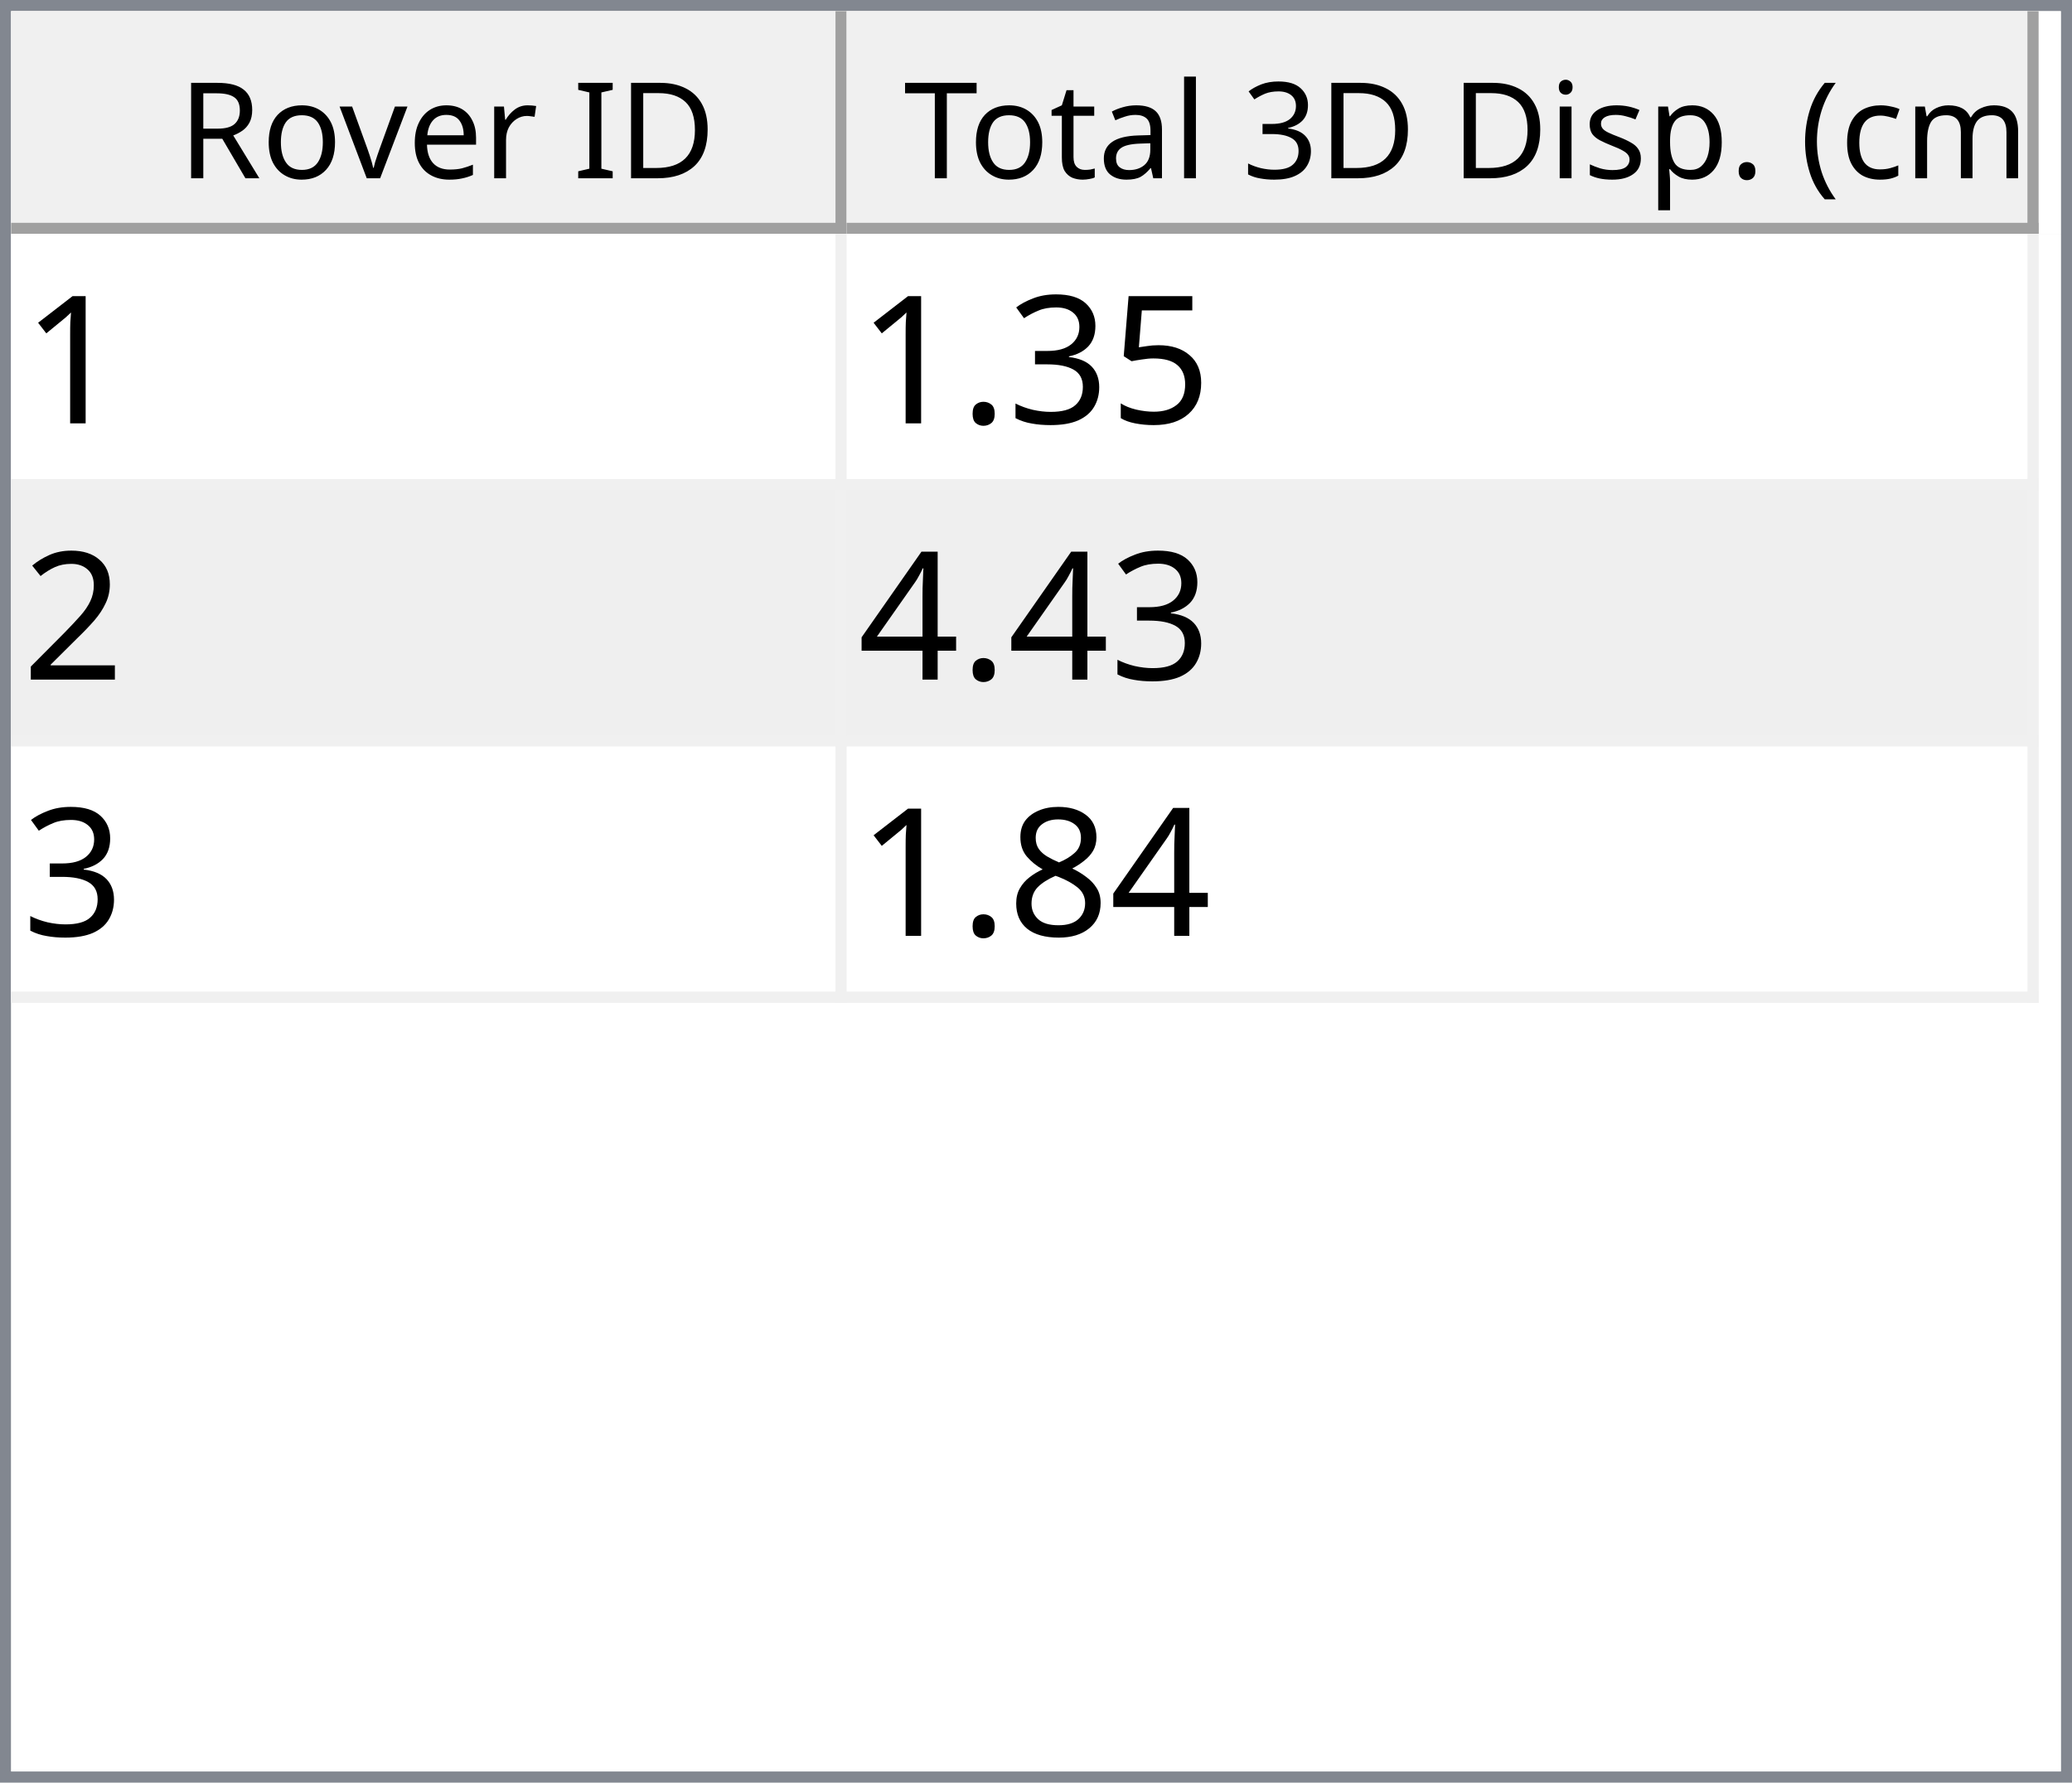
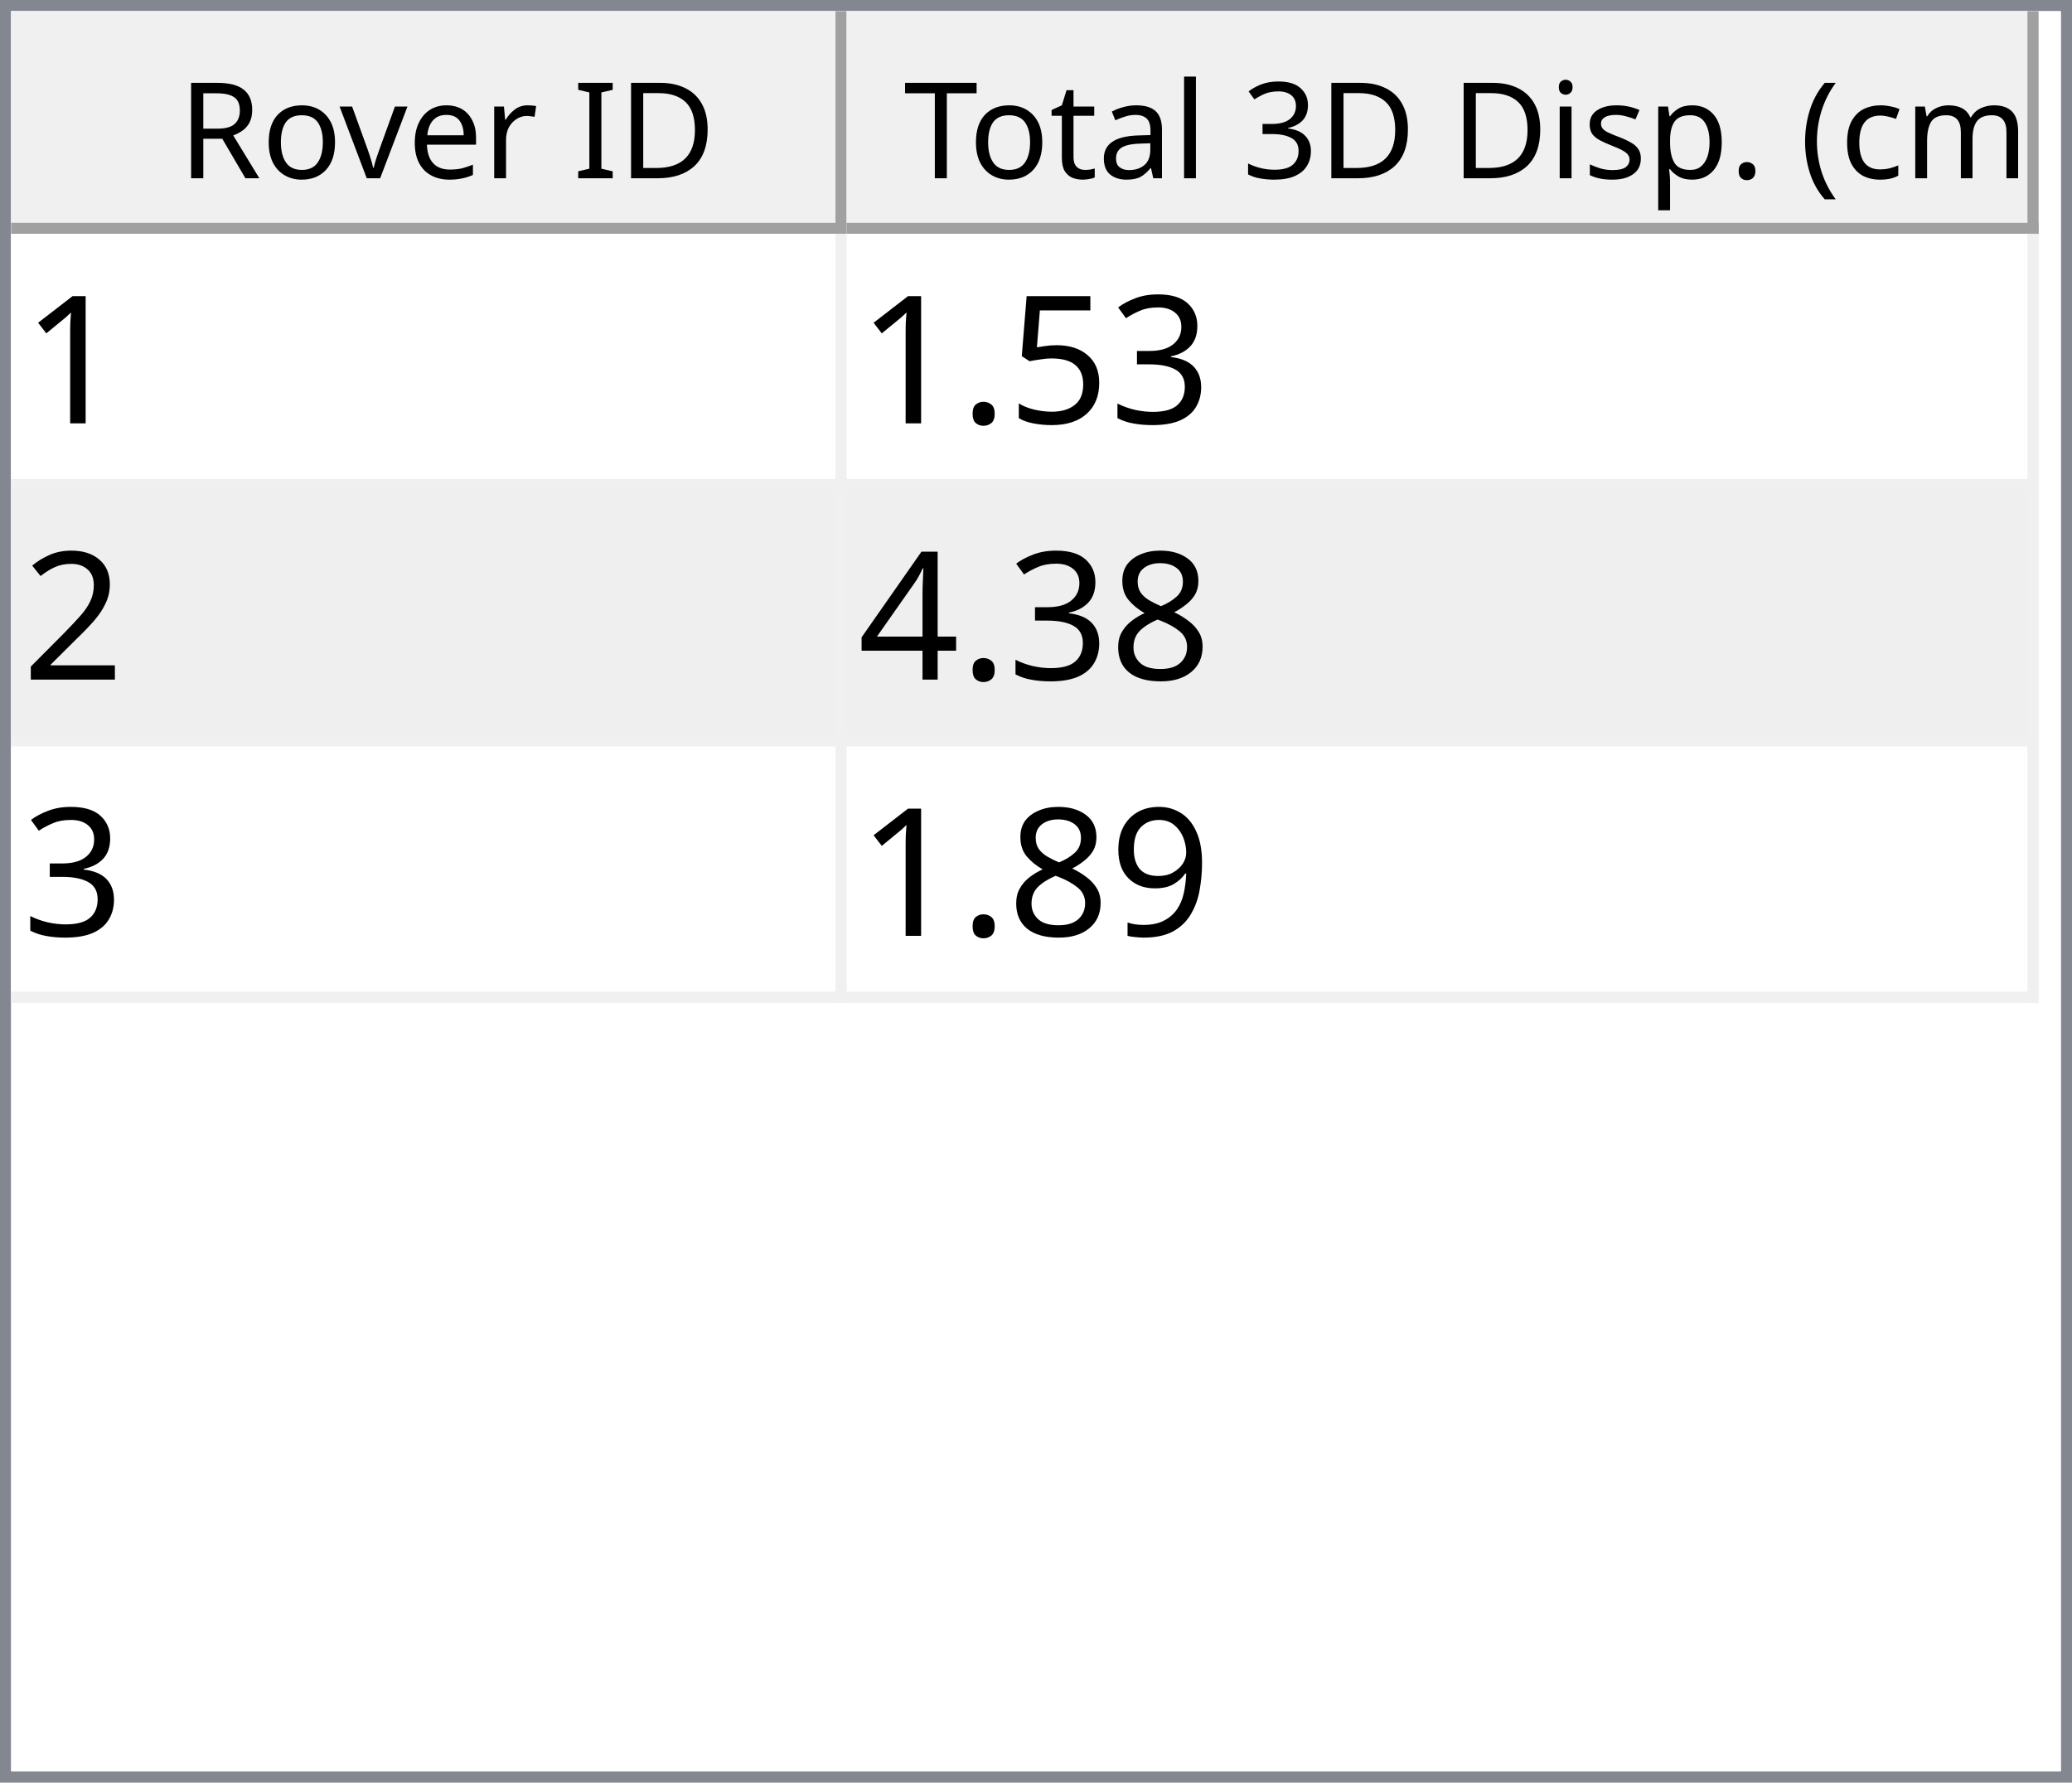
<svg xmlns="http://www.w3.org/2000/svg" style="fill-opacity:1; color-rendering:auto; color-interpolation:auto; text-rendering:auto; stroke:black; stroke-linecap:square; stroke-miterlimit:10; shape-rendering:auto; stroke-opacity:1; fill:black; stroke-dasharray:none; font-weight:normal; stroke-width:1; font-family:'Dialog'; font-style:normal; stroke-linejoin:miter; font-size:12px; stroke-dashoffset:0; image-rendering:auto;" width="186" height="160">
  <defs id="genericDefs" />
  <g>
    <defs id="defs1">
      <clipPath clipPathUnits="userSpaceOnUse" id="clipPath1">
        <path d="M0 0 L186 0 L186 160 L0 160 L0 0 Z" />
      </clipPath>
      <clipPath clipPathUnits="userSpaceOnUse" id="clipPath2">
        <path d="M0 0 L0 160 L186 160 L186 0 Z" />
      </clipPath>
      <clipPath clipPathUnits="userSpaceOnUse" id="clipPath3">
        <path d="M0 0 L0 20 L184 20 L184 0 Z" />
      </clipPath>
      <clipPath clipPathUnits="userSpaceOnUse" id="clipPath4">
        <path d="M0 0 L0 20 L75 20 L75 0 Z" />
      </clipPath>
      <clipPath clipPathUnits="userSpaceOnUse" id="clipPath5">
        <path d="M1 1 L1 19 L74 19 L74 1 Z" />
      </clipPath>
      <clipPath clipPathUnits="userSpaceOnUse" id="clipPath6">
        <path d="M0 0 L0 18 L73 18 L73 0 Z" />
      </clipPath>
      <clipPath clipPathUnits="userSpaceOnUse" id="clipPath7">
        <path d="M-0.5 -0.5 L-0.5 19.5 L74.5 19.5 L74.5 -0.5 Z" />
      </clipPath>
      <clipPath clipPathUnits="userSpaceOnUse" id="clipPath8">
        <path d="M0 0 L0 20 L107 20 L107 0 Z" />
      </clipPath>
      <clipPath clipPathUnits="userSpaceOnUse" id="clipPath9">
        <path d="M1 1 L1 19 L106 19 L106 1 Z" />
      </clipPath>
      <clipPath clipPathUnits="userSpaceOnUse" id="clipPath10">
        <path d="M0 0 L0 18 L105 18 L105 0 Z" />
      </clipPath>
      <clipPath clipPathUnits="userSpaceOnUse" id="clipPath11">
        <path d="M-0.5 -0.5 L-0.5 19.5 L106.5 19.5 L106.5 -0.5 Z" />
      </clipPath>
      <clipPath clipPathUnits="userSpaceOnUse" id="clipPath12">
        <path d="M0 0 L0 138 L184 138 L184 0 Z" />
      </clipPath>
      <clipPath clipPathUnits="userSpaceOnUse" id="clipPath13">
        <path d="M0 0 L0 69 L182 69 L182 0 Z" />
      </clipPath>
      <clipPath clipPathUnits="userSpaceOnUse" id="clipPath14">
        <path d="M-0.5 -0.5 L-0.5 68.5 L181.5 68.5 L181.5 -0.5 Z" />
      </clipPath>
      <clipPath clipPathUnits="userSpaceOnUse" id="clipPath15">
        <path d="M0 0 L0 22 L74 22 L74 0 Z" />
      </clipPath>
      <clipPath clipPathUnits="userSpaceOnUse" id="clipPath16">
        <path d="M0 0 L0 22 L106 22 L106 0 Z" />
      </clipPath>
      <font horiz-adv-x="64.551" id="font1">
        <font-face ascent="107.91" descent="25.098" units-per-em="100" style="font-style:normal; font-family:Segoe UI; font-weight:normal;" />
        <missing-glyph horiz-adv-x="64.551" d="M8.109 0 L8.109 68.266 L56.453 68.266 L56.453 0 L8.109 0 ZM15.328 7.234 L49.219 7.234 L49.219 61.031 L15.328 61.031 L15.328 7.234 Z" />
        <glyph unicode="D" horiz-adv-x="70.117" d="M9.188 0 L9.188 70.016 L28.516 70.016 Q65.531 70.016 65.531 35.891 Q65.531 19.672 55.25 9.836 Q44.969 0 27.734 0 L9.188 0 ZM17.391 62.594 L17.391 7.422 L27.828 7.422 Q41.609 7.422 49.273 14.797 Q56.938 22.172 56.938 35.688 Q56.938 62.594 28.328 62.594 L17.391 62.594 Z" />
        <glyph unicode="I" horiz-adv-x="26.611" d="M17.391 0 L9.188 0 L9.188 70.016 L17.391 70.016 L17.391 0 Z" />
        <glyph unicode=" " horiz-adv-x="27.393" d="" />
        <glyph unicode="r" horiz-adv-x="34.766" d="M34.188 41.891 Q32.078 43.5 28.125 43.5 Q23 43.5 19.555 38.672 Q16.109 33.844 16.109 25.484 L16.109 0 L8.109 0 L8.109 50 L16.109 50 L16.109 39.703 L16.312 39.703 Q18.016 44.969 21.531 47.922 Q25.047 50.875 29.391 50.875 Q32.516 50.875 34.188 50.203 L34.188 41.891 Z" />
        <glyph unicode="e" horiz-adv-x="52.295" d="M48.297 23 L12.984 23 Q13.188 14.656 17.484 10.109 Q21.781 5.562 29.297 5.562 Q37.75 5.562 44.828 11.141 L44.828 3.609 Q38.234 -1.172 27.391 -1.172 Q16.797 -1.172 10.742 5.641 Q4.688 12.453 4.688 24.812 Q4.688 36.469 11.305 43.82 Q17.922 51.172 27.734 51.172 Q37.547 51.172 42.922 44.828 Q48.297 38.484 48.297 27.203 L48.297 23 ZM40.094 29.781 Q40.047 36.719 36.75 40.578 Q33.453 44.438 27.594 44.438 Q21.922 44.438 17.969 40.383 Q14.016 36.328 13.094 29.781 L40.094 29.781 Z" />
        <glyph unicode="v" horiz-adv-x="47.9" d="M47.406 50 L27.484 0 L19.625 0 L0.688 50 L9.469 50 L22.172 13.672 Q23.578 9.672 23.922 6.688 L24.125 6.688 Q24.609 10.453 25.688 13.484 L38.969 50 L47.406 50 Z" />
        <glyph unicode="o" horiz-adv-x="58.594" d="M29 -1.172 Q17.922 -1.172 11.305 5.836 Q4.688 12.844 4.688 24.422 Q4.688 37.016 11.57 44.094 Q18.453 51.172 30.172 51.172 Q41.359 51.172 47.633 44.289 Q53.906 37.406 53.906 25.203 Q53.906 13.234 47.141 6.031 Q40.375 -1.172 29 -1.172 ZM29.594 44.438 Q21.875 44.438 17.383 39.188 Q12.891 33.938 12.891 24.703 Q12.891 15.828 17.43 10.695 Q21.969 5.562 29.594 5.562 Q37.359 5.562 41.531 10.594 Q45.703 15.625 45.703 24.906 Q45.703 34.281 41.531 39.359 Q37.359 44.438 29.594 44.438 Z" />
        <glyph unicode="R" horiz-adv-x="59.814" d="M59.375 0 L49.609 0 L37.891 19.625 Q36.281 22.359 34.766 24.289 Q33.25 26.219 31.664 27.438 Q30.078 28.656 28.25 29.219 Q26.422 29.781 24.125 29.781 L17.391 29.781 L17.391 0 L9.188 0 L9.188 70.016 L30.078 70.016 Q34.672 70.016 38.555 68.867 Q42.438 67.719 45.289 65.375 Q48.141 63.031 49.758 59.547 Q51.375 56.062 51.375 51.375 Q51.375 47.703 50.273 44.656 Q49.172 41.609 47.148 39.211 Q45.125 36.812 42.266 35.133 Q39.406 33.453 35.844 32.516 L35.844 32.328 Q37.594 31.547 38.891 30.547 Q40.188 29.547 41.359 28.18 Q42.531 26.812 43.68 25.078 Q44.828 23.344 46.234 21.047 L59.375 0 ZM17.391 62.594 L17.391 37.203 L28.516 37.203 Q31.594 37.203 34.203 38.133 Q36.812 39.062 38.719 40.797 Q40.625 42.531 41.703 45.047 Q42.781 47.562 42.781 50.688 Q42.781 56.297 39.141 59.445 Q35.5 62.594 28.609 62.594 L17.391 62.594 Z" />
        <glyph unicode=")" horiz-adv-x="30.176" d="M8.297 -15.922 L1.172 -15.922 Q16.406 2.344 16.406 26.812 Q16.406 51.469 1.078 70.016 L8.297 70.016 Q23.531 52.156 23.531 26.703 Q23.531 1.375 8.297 -15.922 Z" />
        <glyph unicode="m" horiz-adv-x="86.133" d="M79.109 0 L71.094 0 L71.094 28.719 Q71.094 37.016 68.531 40.727 Q65.969 44.438 59.906 44.438 Q54.781 44.438 51.195 39.75 Q47.609 35.062 47.609 28.516 L47.609 0 L39.594 0 L39.594 29.688 Q39.594 44.438 28.219 44.438 Q22.953 44.438 19.531 40.016 Q16.109 35.594 16.109 28.516 L16.109 0 L8.109 0 L8.109 50 L16.109 50 L16.109 42.094 L16.312 42.094 Q21.625 51.172 31.844 51.172 Q36.969 51.172 40.773 48.312 Q44.578 45.453 46 40.828 Q51.562 51.172 62.594 51.172 Q79.109 51.172 79.109 30.812 L79.109 0 Z" />
        <glyph unicode="c" horiz-adv-x="46.191" d="M42.188 2.297 Q36.422 -1.172 28.516 -1.172 Q17.828 -1.172 11.258 5.789 Q4.688 12.75 4.688 23.828 Q4.688 36.188 11.766 43.68 Q18.844 51.172 30.672 51.172 Q37.25 51.172 42.281 48.734 L42.281 40.531 Q36.719 44.438 30.375 44.438 Q22.703 44.438 17.797 38.945 Q12.891 33.453 12.891 24.516 Q12.891 15.719 17.508 10.641 Q22.125 5.562 29.891 5.562 Q36.422 5.562 42.188 9.906 L42.188 2.297 Z" />
        <glyph unicode="(" horiz-adv-x="30.176" d="M29.109 -15.922 L21.969 -15.922 Q6.844 1.375 6.844 26.703 Q6.844 52.156 21.969 70.016 L29.203 70.016 Q13.875 51.469 13.875 26.812 Q13.875 2.344 29.109 -15.922 Z" />
        <glyph unicode="." horiz-adv-x="21.68" d="M10.891 -1.078 Q8.641 -1.078 7.055 0.539 Q5.469 2.156 5.469 4.391 Q5.469 6.641 7.055 8.273 Q8.641 9.906 10.891 9.906 Q13.188 9.906 14.797 8.273 Q16.406 6.641 16.406 4.391 Q16.406 2.156 14.797 0.539 Q13.188 -1.078 10.891 -1.078 Z" />
        <glyph unicode="p" horiz-adv-x="58.789" d="M16.312 7.234 L16.109 7.234 L16.109 -23 L8.109 -23 L8.109 50 L16.109 50 L16.109 41.219 L16.312 41.219 Q22.219 51.172 33.594 51.172 Q43.266 51.172 48.688 44.461 Q54.109 37.75 54.109 26.469 Q54.109 13.922 48 6.375 Q41.891 -1.172 31.297 -1.172 Q21.578 -1.172 16.312 7.234 ZM16.109 27.391 L16.109 20.406 Q16.109 14.203 20.141 9.883 Q24.172 5.562 30.375 5.562 Q37.641 5.562 41.773 11.133 Q45.906 16.703 45.906 26.609 Q45.906 34.969 42.047 39.703 Q38.188 44.438 31.594 44.438 Q24.609 44.438 20.359 39.578 Q16.109 34.719 16.109 27.391 Z" />
        <glyph unicode="s" horiz-adv-x="42.432" d="M5.078 1.812 L5.078 10.406 Q11.625 5.562 19.484 5.562 Q30.031 5.562 30.031 12.594 Q30.031 14.594 29.125 15.992 Q28.219 17.391 26.68 18.461 Q25.141 19.531 23.07 20.383 Q21 21.234 18.609 22.172 Q15.281 23.484 12.766 24.828 Q10.25 26.172 8.57 27.859 Q6.891 29.547 6.031 31.695 Q5.172 33.844 5.172 36.719 Q5.172 40.234 6.789 42.945 Q8.406 45.656 11.086 47.484 Q13.766 49.312 17.211 50.242 Q20.656 51.172 24.312 51.172 Q30.812 51.172 35.938 48.922 L35.938 40.828 Q30.422 44.438 23.25 44.438 Q21 44.438 19.195 43.922 Q17.391 43.406 16.094 42.477 Q14.797 41.547 14.086 40.258 Q13.375 38.969 13.375 37.406 Q13.375 35.453 14.086 34.133 Q14.797 32.812 16.164 31.789 Q17.531 30.766 19.484 29.938 Q21.438 29.109 23.922 28.125 Q27.25 26.859 29.883 25.516 Q32.516 24.172 34.375 22.484 Q36.234 20.797 37.234 18.602 Q38.234 16.406 38.234 13.375 Q38.234 9.672 36.602 6.938 Q34.969 4.203 32.234 2.398 Q29.5 0.594 25.93 -0.289 Q22.359 -1.172 18.453 -1.172 Q10.75 -1.172 5.078 1.812 Z" />
        <glyph unicode="i" horiz-adv-x="24.219" d="M12.203 62.703 Q10.062 62.703 8.547 64.164 Q7.031 65.625 7.031 67.875 Q7.031 70.125 8.547 71.609 Q10.062 73.094 12.203 73.094 Q14.406 73.094 15.945 71.609 Q17.484 70.125 17.484 67.875 Q17.484 65.719 15.945 64.211 Q14.406 62.703 12.203 62.703 ZM16.109 0 L8.109 0 L8.109 50 L16.109 50 L16.109 0 Z" />
        <glyph unicode="3" horiz-adv-x="53.906" d="M46.531 19.828 Q46.531 15.094 44.75 11.211 Q42.969 7.328 39.719 4.57 Q36.469 1.812 31.93 0.297 Q27.391 -1.219 21.922 -1.219 Q11.922 -1.219 6 2.594 L6 11.188 Q13.094 5.609 22.219 5.609 Q25.875 5.609 28.828 6.539 Q31.781 7.469 33.906 9.227 Q36.031 10.984 37.18 13.477 Q38.328 15.969 38.328 19.094 Q38.328 32.812 18.797 32.812 L12.984 32.812 L12.984 39.594 L18.5 39.594 Q35.797 39.594 35.797 52.484 Q35.797 64.406 22.609 64.406 Q15.188 64.406 8.688 59.422 L8.688 67.188 Q15.375 71.188 24.609 71.188 Q29 71.188 32.57 69.969 Q36.141 68.75 38.68 66.555 Q41.219 64.359 42.609 61.281 Q44 58.203 44 54.5 Q44 40.672 30.031 36.719 L30.031 36.531 Q33.594 36.141 36.625 34.797 Q39.656 33.453 41.852 31.305 Q44.047 29.156 45.289 26.25 Q46.531 23.344 46.531 19.828 Z" />
        <glyph unicode="l" horiz-adv-x="24.219" d="M16.109 0 L8.109 0 L8.109 74.031 L16.109 74.031 L16.109 0 Z" />
        <glyph unicode="a" horiz-adv-x="50.879" d="M43.891 0 L35.891 0 L35.891 7.812 L35.688 7.812 Q30.469 -1.172 20.312 -1.172 Q12.844 -1.172 8.617 2.781 Q4.391 6.734 4.391 13.281 Q4.391 27.297 20.906 29.594 L35.891 31.688 Q35.891 44.438 25.594 44.438 Q16.547 44.438 9.281 38.281 L9.281 46.484 Q16.656 51.172 26.266 51.172 Q43.891 51.172 43.891 32.516 L43.891 0 ZM35.891 25.297 L23.828 23.641 Q18.266 22.859 15.43 20.875 Q12.594 18.891 12.594 13.875 Q12.594 10.203 15.211 7.883 Q17.828 5.562 22.172 5.562 Q28.125 5.562 32.008 9.742 Q35.891 13.922 35.891 20.312 L35.891 25.297 Z" />
        <glyph unicode="t" horiz-adv-x="33.887" d="M31.297 0.484 Q28.469 -1.078 23.828 -1.078 Q10.688 -1.078 10.688 13.578 L10.688 43.172 L2.094 43.172 L2.094 50 L10.688 50 L10.688 62.203 L18.703 64.797 L18.703 50 L31.297 50 L31.297 43.172 L18.703 43.172 L18.703 14.984 Q18.703 9.969 20.414 7.82 Q22.125 5.672 26.078 5.672 Q29.109 5.672 31.297 7.328 L31.297 0.484 Z" />
        <glyph unicode="T" horiz-adv-x="52.393" d="M50.594 62.594 L30.375 62.594 L30.375 0 L22.172 0 L22.172 62.594 L2 62.594 L2 70.016 L50.594 70.016 L50.594 62.594 Z" />
      </font>
      <font horiz-adv-x="75.0" id="font2">
        <font-face ascent="100.537" descent="21.973" units-per-em="100" style="font-style:normal; font-family:sans-serif; font-weight:normal;" />
        <missing-glyph horiz-adv-x="75.0" d="M12.5 0 L12.5 62.5 L62.5 62.5 L62.5 0 L12.5 0 ZM14.062 1.562 L60.938 1.562 L60.938 60.938 L14.062 60.938 L14.062 1.562 Z" />
        <glyph unicode="1" horiz-adv-x="55.615" d="M37.25 0 L28.469 0 L28.469 56 Q25.297 52.984 20.141 49.953 Q14.984 46.922 10.891 45.406 L10.891 53.906 Q18.266 57.375 23.781 62.305 Q29.297 67.234 31.594 71.875 L37.25 71.875 L37.25 0 Z" />
+         <glyph unicode="3" horiz-adv-x="55.615" d="M4.203 18.891 L12.984 20.062 Q14.5 12.594 18.141 9.297 Q21.781 6 27 6 Q33.203 6 37.477 10.297 Q41.75 14.594 41.75 20.953 Q41.75 27 37.797 30.93 Q33.844 34.859 27.734 34.859 Q25.25 34.859 21.531 33.891 L22.516 41.609 Q23.391 41.5 23.922 41.5 Q29.547 41.5 34.039 44.43 Q38.531 47.359 38.531 53.469 Q38.531 58.297 35.258 61.477 Q31.984 64.656 26.812 64.656 Q21.688 64.656 18.266 61.43 Q14.844 58.203 13.875 51.766 L5.078 53.328 Q6.688 62.156 12.398 67.016 Q18.109 71.875 26.609 71.875 Q32.469 71.875 37.398 69.359 Q42.328 66.844 44.945 62.5 Q47.562 58.156 47.562 53.266 Q47.562 48.641 45.07 44.828 Q42.578 41.016 37.703 38.766 Q44.047 37.312 47.562 32.695 Q51.078 28.078 51.078 21.141 Q51.078 11.766 44.242 5.25 Q37.406 -1.266 26.953 -1.266 Q17.531 -1.266 11.305 4.352 Q5.078 9.969 4.203 18.891 Z" />
        <glyph unicode="5" horiz-adv-x="55.615" d="M4.156 18.75 L13.375 19.531 Q14.406 12.797 18.141 9.398 Q21.875 6 27.156 6 Q33.5 6 37.891 10.789 Q42.281 15.578 42.281 23.484 Q42.281 31 38.062 35.352 Q33.844 39.703 27 39.703 Q22.75 39.703 19.336 37.773 Q15.922 35.844 13.969 32.766 L5.719 33.844 L12.641 70.609 L48.25 70.609 L48.25 62.203 L19.672 62.203 L15.828 42.969 Q22.266 47.469 29.344 47.469 Q38.719 47.469 45.164 40.969 Q51.609 34.469 51.609 24.266 Q51.609 14.547 45.953 7.469 Q39.062 -1.219 27.156 -1.219 Q17.391 -1.219 11.211 4.25 Q5.031 9.719 4.156 18.75 Z" />
-         <glyph unicode="3" horiz-adv-x="55.615" d="M4.203 18.891 L12.984 20.062 Q14.5 12.594 18.141 9.297 Q21.781 6 27 6 Q33.203 6 37.477 10.297 Q41.75 14.594 41.75 20.953 Q41.75 27 37.797 30.93 Q33.844 34.859 27.734 34.859 Q25.25 34.859 21.531 33.891 L22.516 41.609 Q23.391 41.5 23.922 41.5 Q29.547 41.5 34.039 44.43 Q38.531 47.359 38.531 53.469 Q38.531 58.297 35.258 61.477 Q31.984 64.656 26.812 64.656 Q21.688 64.656 18.266 61.43 Q14.844 58.203 13.875 51.766 L5.078 53.328 Q6.688 62.156 12.398 67.016 Q18.109 71.875 26.609 71.875 Q32.469 71.875 37.398 69.359 Q42.328 66.844 44.945 62.5 Q47.562 58.156 47.562 53.266 Q47.562 48.641 45.07 44.828 Q42.578 41.016 37.703 38.766 Q44.047 37.312 47.562 32.695 Q51.078 28.078 51.078 21.141 Q51.078 11.766 44.242 5.25 Q37.406 -1.266 26.953 -1.266 Q17.531 -1.266 11.305 4.352 Q5.078 9.969 4.203 18.891 Z" />
        <glyph unicode="." horiz-adv-x="27.783" d="M9.078 0 L9.078 10.016 L19.094 10.016 L19.094 0 L9.078 0 Z" />
        <glyph unicode="2" horiz-adv-x="55.615" d="M50.344 8.453 L50.344 0 L3.031 0 Q2.938 3.172 4.047 6.109 Q5.859 10.938 9.836 15.625 Q13.812 20.312 21.344 26.469 Q33.016 36.031 37.117 41.625 Q41.219 47.219 41.219 52.203 Q41.219 57.422 37.477 61.008 Q33.734 64.594 27.734 64.594 Q21.391 64.594 17.578 60.789 Q13.766 56.984 13.719 50.25 L4.688 51.172 Q5.609 61.281 11.664 66.578 Q17.719 71.875 27.938 71.875 Q38.234 71.875 44.242 66.164 Q50.25 60.453 50.25 52 Q50.25 47.703 48.492 43.555 Q46.734 39.406 42.656 34.812 Q38.578 30.219 29.109 22.219 Q21.188 15.578 18.945 13.211 Q16.703 10.844 15.234 8.453 L50.344 8.453 Z" />
+         <glyph unicode="8" horiz-adv-x="55.615" d="M17.672 38.812 Q12.203 40.828 9.57 44.539 Q6.938 48.25 6.938 53.422 Q6.938 61.234 12.555 66.555 Q18.172 71.875 27.484 71.875 Q36.859 71.875 42.578 66.43 Q48.297 60.984 48.297 53.172 Q48.297 48.188 45.68 44.508 Q43.062 40.828 37.75 38.812 Q44.344 36.672 47.781 31.883 Q51.219 27.094 51.219 20.453 Q51.219 11.281 44.727 5.031 Q38.234 -1.219 27.641 -1.219 Q17.047 -1.219 10.547 5.055 Q4.047 11.328 4.047 20.703 Q4.047 27.688 7.594 32.398 Q11.141 37.109 17.672 38.812 ZM15.922 53.719 Q15.922 48.641 19.195 45.414 Q22.469 42.188 27.688 42.188 Q32.766 42.188 36.016 45.383 Q39.266 48.578 39.266 53.219 Q39.266 58.062 35.914 61.359 Q32.562 64.656 27.594 64.656 Q22.562 64.656 19.242 61.43 Q15.922 58.203 15.922 53.719 ZM13.094 20.656 Q13.094 16.891 14.875 13.375 Q16.656 9.859 20.172 7.93 Q23.688 6 27.734 6 Q34.031 6 38.133 10.055 Q42.234 14.109 42.234 20.359 Q42.234 26.703 38.016 30.859 Q33.797 35.016 27.438 35.016 Q21.234 35.016 17.164 30.914 Q13.094 26.812 13.094 20.656 Z" />
        <glyph unicode="4" horiz-adv-x="55.615" d="M32.328 0 L32.328 17.141 L1.266 17.141 L1.266 25.203 L33.938 71.578 L41.109 71.578 L41.109 25.203 L50.781 25.203 L50.781 17.141 L41.109 17.141 L41.109 0 L32.328 0 ZM32.328 25.203 L32.328 57.469 L9.906 25.203 L32.328 25.203 Z" />
-         <glyph unicode="8" horiz-adv-x="55.615" d="M17.672 38.812 Q12.203 40.828 9.57 44.539 Q6.938 48.25 6.938 53.422 Q6.938 61.234 12.555 66.555 Q18.172 71.875 27.484 71.875 Q36.859 71.875 42.578 66.43 Q48.297 60.984 48.297 53.172 Q48.297 48.188 45.68 44.508 Q43.062 40.828 37.75 38.812 Q44.344 36.672 47.781 31.883 Q51.219 27.094 51.219 20.453 Q51.219 11.281 44.727 5.031 Q38.234 -1.219 27.641 -1.219 Q17.047 -1.219 10.547 5.055 Q4.047 11.328 4.047 20.703 Q4.047 27.688 7.594 32.398 Q11.141 37.109 17.672 38.812 ZM15.922 53.719 Q15.922 48.641 19.195 45.414 Q22.469 42.188 27.688 42.188 Q32.766 42.188 36.016 45.383 Q39.266 48.578 39.266 53.219 Q39.266 58.062 35.914 61.359 Q32.562 64.656 27.594 64.656 Q22.562 64.656 19.242 61.43 Q15.922 58.203 15.922 53.719 ZM13.094 20.656 Q13.094 16.891 14.875 13.375 Q16.656 9.859 20.172 7.93 Q23.688 6 27.734 6 Q34.031 6 38.133 10.055 Q42.234 14.109 42.234 20.359 Q42.234 26.703 38.016 30.859 Q33.797 35.016 27.438 35.016 Q21.234 35.016 17.164 30.914 Q13.094 26.812 13.094 20.656 Z" />
+         <glyph unicode="9" horiz-adv-x="55.615" d="M5.469 16.547 L13.922 17.328 Q14.984 11.375 18.016 8.688 Q21.047 6 25.781 6 Q29.828 6 32.883 7.859 Q35.938 9.719 37.891 12.82 Q39.844 15.922 41.164 21.195 Q42.484 26.469 42.484 31.938 Q42.484 32.516 42.438 33.688 Q39.797 29.5 35.234 26.883 Q30.672 24.266 25.344 24.266 Q16.453 24.266 10.305 30.711 Q4.156 37.156 4.156 47.703 Q4.156 58.594 10.578 65.234 Q17 71.875 26.656 71.875 Q33.641 71.875 39.43 68.117 Q45.219 64.359 48.219 57.398 Q51.219 50.438 51.219 37.25 Q51.219 23.531 48.242 15.406 Q45.266 7.281 39.383 3.031 Q33.5 -1.219 25.594 -1.219 Q17.188 -1.219 11.867 3.445 Q6.547 8.109 5.469 16.547 ZM41.453 48.141 Q41.453 55.719 37.43 60.156 Q33.406 64.594 27.734 64.594 Q21.875 64.594 17.531 59.812 Q13.188 55.031 13.188 47.406 Q13.188 40.578 17.312 36.305 Q21.438 32.031 27.484 32.031 Q33.594 32.031 37.523 36.305 Q41.453 40.578 41.453 48.141 Z" />
      </font>
    </defs>
    <g style="fill:white; stroke:white;">
      <rect x="0" y="0" width="186" style="clip-path:url(#clipPath1); stroke:none;" height="160" />
    </g>
    <g style="fill:white; text-rendering:optimizeSpeed; color-rendering:optimizeSpeed; image-rendering:optimizeSpeed; shape-rendering:crispEdges; stroke:white; color-interpolation:sRGB;">
      <rect x="0" width="186" height="160" y="0" style="stroke:none;" />
      <path style="stroke:none;" d="M0 160 L186 160 L186 0 L0 0 Z" />
    </g>
    <g style="fill:rgb(240,240,240); font-family:'Segoe UI'; stroke:rgb(240,240,240);">
      <rect x="0" y="0" width="186" style="clip-path:url(#clipPath2); stroke:none;" height="160" />
    </g>
    <g style="fill:rgb(130,135,144); font-family:'Segoe UI'; stroke:rgb(130,135,144);">
      <path d="M0 0 L186 0 L186 160 L0 160 L0 0 ZM1 1 L185 1 L185 159 L1 159 L1 1 Z" style="fill-rule:evenodd; clip-path:url(#clipPath2); stroke:none;" />
    </g>
    <g style="fill:white; font-family:'Segoe UI'; stroke:white;" transform="translate(1,1)">
      <rect x="0" y="0" width="184" style="clip-path:url(#clipPath3); stroke:none;" height="20" />
    </g>
    <g style="fill:rgb(240,240,240); font-family:'Segoe UI'; stroke:rgb(240,240,240);" transform="translate(1,1)">
      <rect x="0" y="0" width="75" style="clip-path:url(#clipPath4); stroke:none;" height="20" />
    </g>
    <g style="font-family:'Segoe UI';" transform="translate(2,2)">
      <text x="14" xml:space="preserve" y="14" style="clip-path:url(#clipPath6); stroke:none;">Rover ID</text>
    </g>
    <g style="fill:rgb(160,160,160); font-family:'Segoe UI'; stroke:rgb(160,160,160); stroke-linejoin:bevel;" transform="translate(1.5,1.5)">
      <line x1="74" x2="74" y1="0" style="fill:none; clip-path:url(#clipPath7);" y2="19" />
    </g>
    <g style="fill:rgb(160,160,160); font-family:'Segoe UI'; stroke:rgb(160,160,160); stroke-linejoin:bevel;" transform="matrix(1,0,0,1,1,1) translate(0.5,0.5)">
      <line x1="0" x2="74" y1="19" style="fill:none; clip-path:url(#clipPath7);" y2="19" />
    </g>
    <g style="fill:rgb(240,240,240); font-family:'Segoe UI'; stroke:rgb(240,240,240);" transform="translate(76,1)">
      <rect x="0" y="0" width="107" style="clip-path:url(#clipPath8); stroke:none;" height="20" />
    </g>
    <g style="font-family:'Segoe UI';" transform="translate(77,2)">
      <text x="1" xml:space="preserve" y="14" style="clip-path:url(#clipPath10); stroke:none;"> Total 3D Disp. (cm)</text>
    </g>
    <g style="fill:rgb(160,160,160); font-family:'Segoe UI'; stroke:rgb(160,160,160); stroke-linejoin:bevel;" transform="translate(76.5,1.5)">
      <line x1="106" x2="106" y1="0" style="fill:none; clip-path:url(#clipPath11);" y2="19" />
    </g>
    <g style="fill:rgb(160,160,160); font-family:'Segoe UI'; stroke:rgb(160,160,160); stroke-linejoin:bevel;" transform="matrix(1,0,0,1,76,1) translate(0.5,0.5)">
      <line x1="0" x2="106" y1="19" style="fill:none; clip-path:url(#clipPath11);" y2="19" />
    </g>
    <g style="fill:white; font-family:'Segoe UI'; stroke:white;" transform="translate(1,21)">
      <rect x="0" y="0" width="184" style="clip-path:url(#clipPath12); stroke:none;" height="138" />
    </g>
    <g style="fill:rgb(240,240,240); font-size:16px; font-family:sans-serif; stroke:rgb(240,240,240);" transform="translate(1,21)">
      <rect x="0" y="0" width="182" style="clip-path:url(#clipPath13); stroke:none;" height="69" />
      <line transform="translate(0.5,0.5)" x1="0" x2="181" y1="22" style="clip-path:url(#clipPath14); fill:none; stroke-linejoin:bevel;" y2="22" />
    </g>
    <g transform="matrix(1,0,0,1,1,21) translate(0.5,0.5)" style="fill:rgb(240,240,240); font-size:16px; font-family:sans-serif; stroke:rgb(240,240,240); stroke-linejoin:bevel;">
      <line x1="0" x2="181" y1="45" style="fill:none; clip-path:url(#clipPath14);" y2="45" />
    </g>
    <g transform="matrix(1,0,0,1,1,21) translate(0.5,0.5)" style="fill:rgb(240,240,240); font-size:16px; font-family:sans-serif; stroke:rgb(240,240,240); stroke-linejoin:bevel;">
      <line x1="0" x2="181" y1="68" style="fill:none; clip-path:url(#clipPath14);" y2="68" />
    </g>
    <g transform="matrix(1,0,0,1,1,21) translate(0.5,0.5)" style="fill:rgb(240,240,240); font-size:16px; font-family:sans-serif; stroke:rgb(240,240,240); stroke-linejoin:bevel;">
      <line x1="74" x2="74" y1="0" style="fill:none; clip-path:url(#clipPath14);" y2="68" />
    </g>
    <g transform="matrix(1,0,0,1,1,21) translate(0.5,0.5)" style="fill:rgb(240,240,240); font-size:16px; font-family:sans-serif; stroke:rgb(240,240,240); stroke-linejoin:bevel;">
      <line x1="181" x2="181" y1="0" style="fill:none; clip-path:url(#clipPath14);" y2="68" />
    </g>
    <g style="fill:white; font-size:16px; font-family:sans-serif; stroke:white;" transform="matrix(1,0,0,1,1,21)">
      <rect x="0" y="0" width="74" style="clip-path:url(#clipPath15); stroke:none;" height="22" />
      <text x="1" y="17" style="fill:black; clip-path:url(#clipPath15); stroke:none;" xml:space="preserve">1</text>
    </g>
    <g style="fill:white; font-size:16px; font-family:sans-serif; stroke:white;" transform="matrix(1,0,0,1,1,21) translate(75,0)">
      <rect x="0" y="0" width="106" style="clip-path:url(#clipPath16); stroke:none;" height="22" />
-       <text x="1" y="17" style="fill:black; clip-path:url(#clipPath16); stroke:none;" xml:space="preserve">1.35</text>
+       <text x="1" y="17" style="fill:black; clip-path:url(#clipPath16); stroke:none;" xml:space="preserve">1.53</text>
    </g>
    <g style="fill:rgb(239,239,239); font-size:16px; font-family:sans-serif; stroke:rgb(239,239,239);" transform="matrix(1,0,0,1,1,21) translate(0,23)">
      <rect x="0" y="0" width="74" style="clip-path:url(#clipPath15); stroke:none;" height="22" />
      <text x="1" y="17" style="fill:black; clip-path:url(#clipPath15); stroke:none;" xml:space="preserve">2</text>
    </g>
    <g style="fill:rgb(239,239,239); font-size:16px; font-family:sans-serif; stroke:rgb(239,239,239);" transform="matrix(1,0,0,1,1,21) translate(75,23)">
      <rect x="0" y="0" width="106" style="clip-path:url(#clipPath16); stroke:none;" height="22" />
-       <text x="1" y="17" style="fill:black; clip-path:url(#clipPath16); stroke:none;" xml:space="preserve">4.43</text>
+       <text x="1" y="17" style="fill:black; clip-path:url(#clipPath16); stroke:none;" xml:space="preserve">4.38</text>
    </g>
    <g style="fill:white; font-size:16px; font-family:sans-serif; stroke:white;" transform="matrix(1,0,0,1,1,21) translate(0,46)">
      <rect x="0" y="0" width="74" style="clip-path:url(#clipPath15); stroke:none;" height="22" />
      <text x="1" y="17" style="fill:black; clip-path:url(#clipPath15); stroke:none;" xml:space="preserve">3</text>
    </g>
    <g style="fill:white; font-size:16px; font-family:sans-serif; stroke:white;" transform="matrix(1,0,0,1,1,21) translate(75,46)">
      <rect x="0" y="0" width="106" style="clip-path:url(#clipPath16); stroke:none;" height="22" />
-       <text x="1" y="17" style="fill:black; clip-path:url(#clipPath16); stroke:none;" xml:space="preserve">1.84</text>
+       <text x="1" y="17" style="fill:black; clip-path:url(#clipPath16); stroke:none;" xml:space="preserve">1.89</text>
    </g>
  </g>
</svg>
